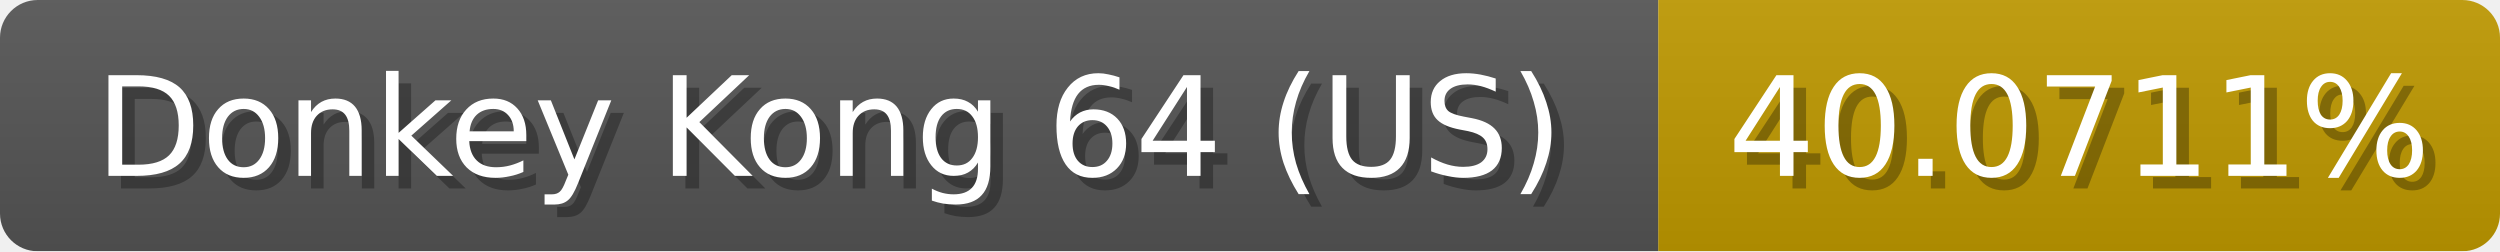
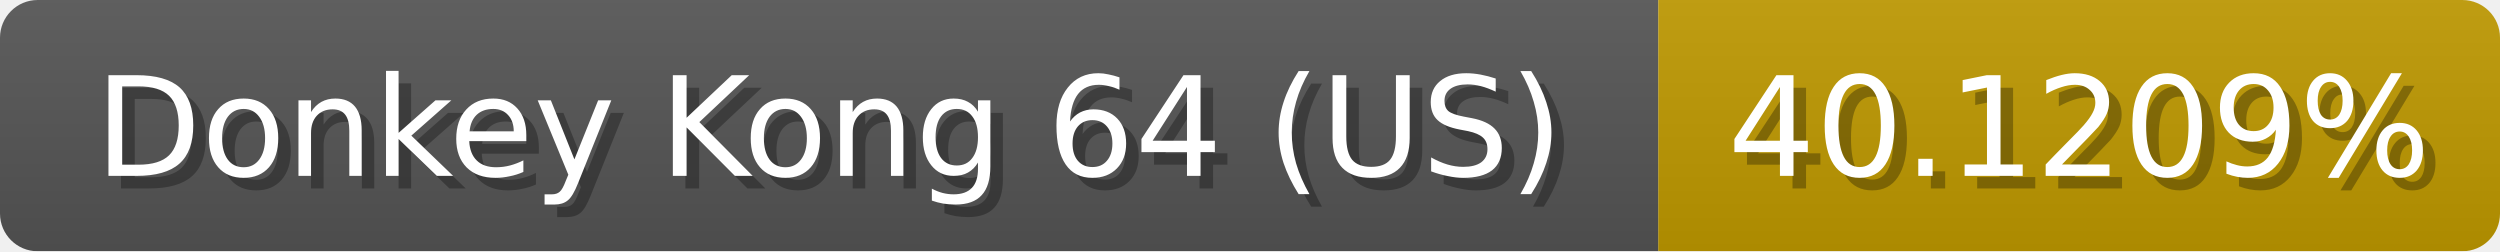
<svg xmlns="http://www.w3.org/2000/svg" width="199" height="20">
  <linearGradient id="b" x2="0" y2="100%">
    <stop offset="0" stop-color="#bbb" stop-opacity=".1" />
    <stop offset="1" stop-opacity=".1" />
  </linearGradient>
  <mask id="anybadge_1">
    <rect width="199" height="20" rx="3" fill="#fff" />
  </mask>
  <g mask="url(#anybadge_1)">
    <path fill="#555" d="M0 0h132v20H0z" />
    <path fill="#c09a00" d="M132 0h67v20H132z" />
    <path fill="url(#b)" d="M0 0h199v20H0z" />
  </g>
  <g fill="#fff" text-anchor="middle" font-family="DejaVu Sans,Verdana,Geneva,sans-serif" font-size="11">
    <text x="67.0" y="15" fill="#010101" fill-opacity=".3">Donkey Kong 64 (US)</text>
    <text x="66.0" y="14">Donkey Kong 64 (US)</text>
  </g>
  <g fill="#fff" text-anchor="middle" font-family="DejaVu Sans,Verdana,Geneva,sans-serif" font-size="11">
-     <text x="166.5" y="15" fill="#010101" fill-opacity=".3">40.0711%</text>
-     <text x="165.5" y="14">40.0711%</text>
+     <text x="166.5" y="15" fill="#010101" fill-opacity=".3">40.1209%</text>
+     <text x="165.5" y="14">40.1209%</text>
  </g>
</svg>
